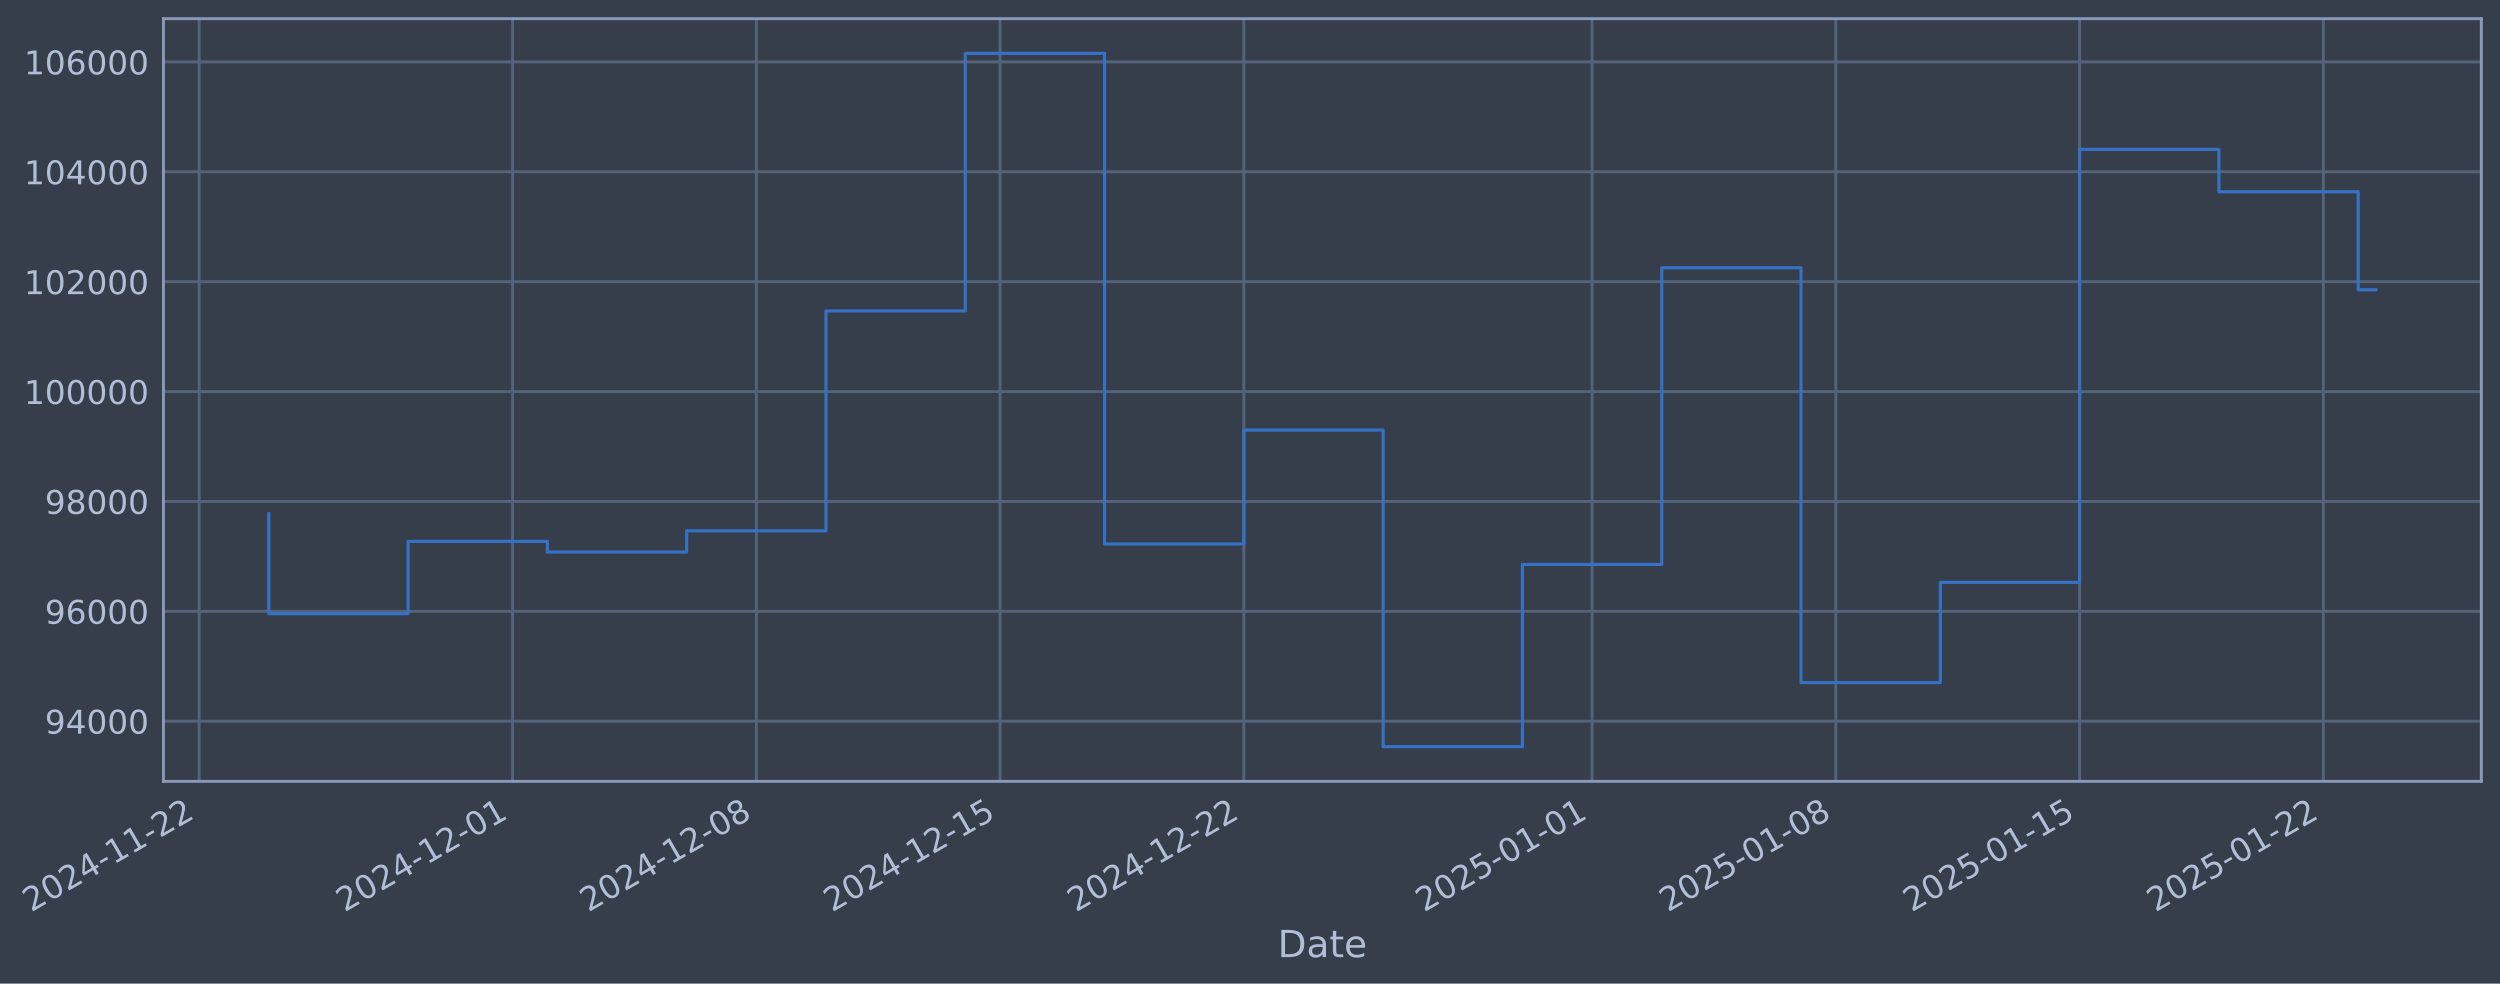
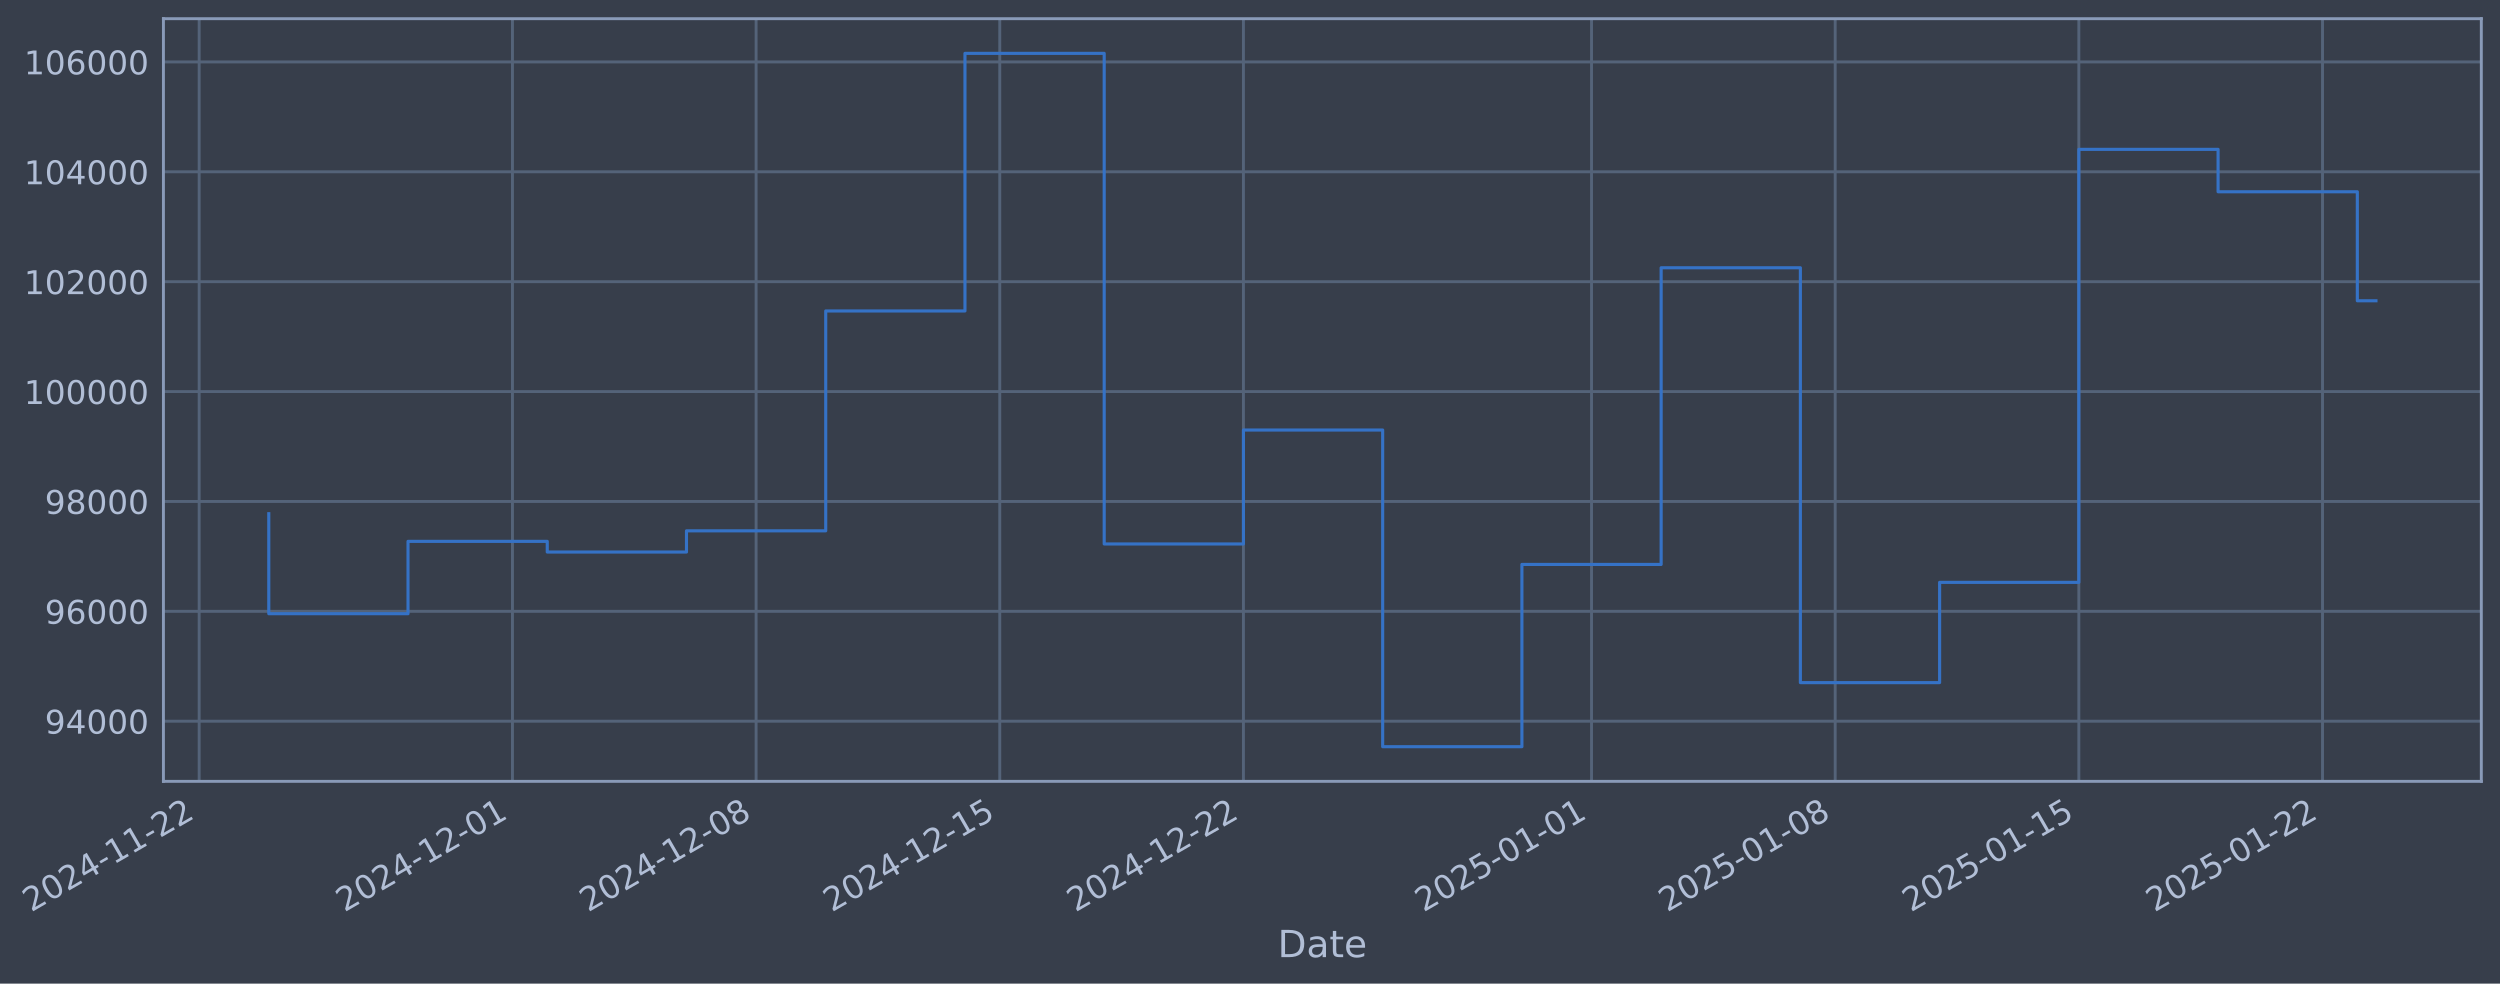
- <svg xmlns="http://www.w3.org/2000/svg" xmlns:xlink="http://www.w3.org/1999/xlink" width="962.957pt" height="378.87pt" viewBox="0 0 962.957 378.87" version="1.1">
+ <svg xmlns="http://www.w3.org/2000/svg" xmlns:xlink="http://www.w3.org/1999/xlink" width="962.946pt" height="378.87pt" viewBox="0 0 962.946 378.87" version="1.1">
  <defs>
    <style type="text/css">*{stroke-linejoin: round; stroke-linecap: butt}</style>
  </defs>
  <g id="figure_1">
    <g id="patch_1">
-       <path d="M 0 378.87  L 962.957 378.87  L 962.957 0  L 0 0  z " style="fill: #373e4b" />
+       <path d="M 0 378.87  L 962.946 378.87  L 962.946 0  L 0 0  z " style="fill: #373e4b" />
    </g>
    <g id="axes_1">
      <g id="patch_2">
-         <path d="M 62.957 300.96  L 955.757 300.96  L 955.757 7.2  L 62.957 7.2  z " style="fill: #373e4b" />
+         <path d="M 62.946 300.96  L 955.746 300.96  L 955.746 7.2  L 62.946 7.2  z " style="fill: #373e4b" />
      </g>
      <g id="matplotlib.axis_1">
        <g id="xtick_1">
          <g id="line2d_1">
-             <path d="M 76.713 300.96  L 76.713 7.2  " clip-path="url(#p57860fa433)" style="fill: none; stroke: #546379; stroke-width: 1.12; stroke-linecap: square" />
+             <path d="M 76.713 300.96  L 76.713 7.2  " clip-path="url(#p3b8ec8ffb1)" style="fill: none; stroke: #546379; stroke-width: 1.12; stroke-linecap: square" />
          </g>
          <g id="line2d_2" />
          <g id="text_1">
            <g style="fill: #b1bed6" transform="translate(11.98702 351.4642) rotate(-30) scale(0.126 -0.126)">
              <defs>
                <path id="DejaVuSans-32" d="M 1228 531  L 3431 531  L 3431 0  L 469 0  L 469 531  Q 828 903 1448 1529  Q 2069 2156 2228 2338  Q 2531 2678 2651 2914  Q 2772 3150 2772 3378  Q 2772 3750 2511 3984  Q 2250 4219 1831 4219  Q 1534 4219 1204 4116  Q 875 4013 500 3803  L 500 4441  Q 881 4594 1212 4672  Q 1544 4750 1819 4750  Q 2544 4750 2975 4387  Q 3406 4025 3406 3419  Q 3406 3131 3298 2873  Q 3191 2616 2906 2266  Q 2828 2175 2409 1742  Q 1991 1309 1228 531  z " transform="scale(0.015625)" />
                <path id="DejaVuSans-30" d="M 2034 4250  Q 1547 4250 1301 3770  Q 1056 3291 1056 2328  Q 1056 1369 1301 889  Q 1547 409 2034 409  Q 2525 409 2770 889  Q 3016 1369 3016 2328  Q 3016 3291 2770 3770  Q 2525 4250 2034 4250  z M 2034 4750  Q 2819 4750 3233 4129  Q 3647 3509 3647 2328  Q 3647 1150 3233 529  Q 2819 -91 2034 -91  Q 1250 -91 836 529  Q 422 1150 422 2328  Q 422 3509 836 4129  Q 1250 4750 2034 4750  z " transform="scale(0.015625)" />
                <path id="DejaVuSans-34" d="M 2419 4116  L 825 1625  L 2419 1625  L 2419 4116  z M 2253 4666  L 3047 4666  L 3047 1625  L 3713 1625  L 3713 1100  L 3047 1100  L 3047 0  L 2419 0  L 2419 1100  L 313 1100  L 313 1709  L 2253 4666  z " transform="scale(0.015625)" />
                <path id="DejaVuSans-2d" d="M 313 2009  L 1997 2009  L 1997 1497  L 313 1497  L 313 2009  z " transform="scale(0.015625)" />
                <path id="DejaVuSans-31" d="M 794 531  L 1825 531  L 1825 4091  L 703 3866  L 703 4441  L 1819 4666  L 2450 4666  L 2450 531  L 3481 531  L 3481 0  L 794 0  L 794 531  z " transform="scale(0.015625)" />
              </defs>
              <use xlink:href="#DejaVuSans-32" />
              <use xlink:href="#DejaVuSans-30" transform="translate(63.62305 0)" />
              <use xlink:href="#DejaVuSans-32" transform="translate(127.2461 0)" />
              <use xlink:href="#DejaVuSans-34" transform="translate(190.8691 0)" />
              <use xlink:href="#DejaVuSans-2d" transform="translate(254.4922 0)" />
              <use xlink:href="#DejaVuSans-31" transform="translate(290.5762 0)" />
              <use xlink:href="#DejaVuSans-31" transform="translate(354.1992 0)" />
              <use xlink:href="#DejaVuSans-2d" transform="translate(417.8223 0)" />
              <use xlink:href="#DejaVuSans-32" transform="translate(453.9062 0)" />
              <use xlink:href="#DejaVuSans-32" transform="translate(517.5293 0)" />
            </g>
          </g>
        </g>
        <g id="xtick_2">
          <g id="line2d_3">
-             <path d="M 197.433 300.96  L 197.433 7.2  " clip-path="url(#p57860fa433)" style="fill: none; stroke: #546379; stroke-width: 1.12; stroke-linecap: square" />
+             <path d="M 197.382 300.96  L 197.382 7.2  " clip-path="url(#p3b8ec8ffb1)" style="fill: none; stroke: #546379; stroke-width: 1.12; stroke-linecap: square" />
          </g>
          <g id="line2d_4" />
          <g id="text_2">
-             <g style="fill: #b1bed6" transform="translate(132.7071 351.4642) rotate(-30) scale(0.126 -0.126)">
+             <g style="fill: #b1bed6" transform="translate(132.6562 351.4642) rotate(-30) scale(0.126 -0.126)">
              <use xlink:href="#DejaVuSans-32" />
              <use xlink:href="#DejaVuSans-30" transform="translate(63.62305 0)" />
              <use xlink:href="#DejaVuSans-32" transform="translate(127.2461 0)" />
              <use xlink:href="#DejaVuSans-34" transform="translate(190.8691 0)" />
              <use xlink:href="#DejaVuSans-2d" transform="translate(254.4922 0)" />
              <use xlink:href="#DejaVuSans-31" transform="translate(290.5762 0)" />
              <use xlink:href="#DejaVuSans-32" transform="translate(354.1992 0)" />
              <use xlink:href="#DejaVuSans-2d" transform="translate(417.8223 0)" />
              <use xlink:href="#DejaVuSans-30" transform="translate(453.9062 0)" />
              <use xlink:href="#DejaVuSans-31" transform="translate(517.5293 0)" />
            </g>
          </g>
        </g>
        <g id="xtick_3">
          <g id="line2d_5">
-             <path d="M 291.326 300.96  L 291.326 7.2  " clip-path="url(#p57860fa433)" style="fill: none; stroke: #546379; stroke-width: 1.12; stroke-linecap: square" />
+             <path d="M 291.235 300.96  L 291.235 7.2  " clip-path="url(#p3b8ec8ffb1)" style="fill: none; stroke: #546379; stroke-width: 1.12; stroke-linecap: square" />
          </g>
          <g id="line2d_6" />
          <g id="text_3">
-             <g style="fill: #b1bed6" transform="translate(226.6004 351.4642) rotate(-30) scale(0.126 -0.126)">
+             <g style="fill: #b1bed6" transform="translate(226.51 351.4642) rotate(-30) scale(0.126 -0.126)">
              <defs>
                <path id="DejaVuSans-38" d="M 2034 2216  Q 1584 2216 1326 1975  Q 1069 1734 1069 1313  Q 1069 891 1326 650  Q 1584 409 2034 409  Q 2484 409 2743 651  Q 3003 894 3003 1313  Q 3003 1734 2745 1975  Q 2488 2216 2034 2216  z M 1403 2484  Q 997 2584 770 2862  Q 544 3141 544 3541  Q 544 4100 942 4425  Q 1341 4750 2034 4750  Q 2731 4750 3128 4425  Q 3525 4100 3525 3541  Q 3525 3141 3298 2862  Q 3072 2584 2669 2484  Q 3125 2378 3379 2068  Q 3634 1759 3634 1313  Q 3634 634 3220 271  Q 2806 -91 2034 -91  Q 1263 -91 848 271  Q 434 634 434 1313  Q 434 1759 690 2068  Q 947 2378 1403 2484  z M 1172 3481  Q 1172 3119 1398 2916  Q 1625 2713 2034 2713  Q 2441 2713 2670 2916  Q 2900 3119 2900 3481  Q 2900 3844 2670 4047  Q 2441 4250 2034 4250  Q 1625 4250 1398 4047  Q 1172 3844 1172 3481  z " transform="scale(0.015625)" />
              </defs>
              <use xlink:href="#DejaVuSans-32" />
              <use xlink:href="#DejaVuSans-30" transform="translate(63.62305 0)" />
              <use xlink:href="#DejaVuSans-32" transform="translate(127.2461 0)" />
              <use xlink:href="#DejaVuSans-34" transform="translate(190.8691 0)" />
              <use xlink:href="#DejaVuSans-2d" transform="translate(254.4922 0)" />
              <use xlink:href="#DejaVuSans-31" transform="translate(290.5762 0)" />
              <use xlink:href="#DejaVuSans-32" transform="translate(354.1992 0)" />
              <use xlink:href="#DejaVuSans-2d" transform="translate(417.8223 0)" />
              <use xlink:href="#DejaVuSans-30" transform="translate(453.9062 0)" />
              <use xlink:href="#DejaVuSans-38" transform="translate(517.5293 0)" />
            </g>
          </g>
        </g>
        <g id="xtick_4">
          <g id="line2d_7">
-             <path d="M 385.219 300.96  L 385.219 7.2  " clip-path="url(#p57860fa433)" style="fill: none; stroke: #546379; stroke-width: 1.12; stroke-linecap: square" />
+             <path d="M 385.089 300.96  L 385.089 7.2  " clip-path="url(#p3b8ec8ffb1)" style="fill: none; stroke: #546379; stroke-width: 1.12; stroke-linecap: square" />
          </g>
          <g id="line2d_8" />
          <g id="text_4">
-             <g style="fill: #b1bed6" transform="translate(320.4938 351.4642) rotate(-30) scale(0.126 -0.126)">
+             <g style="fill: #b1bed6" transform="translate(320.3638 351.4642) rotate(-30) scale(0.126 -0.126)">
              <defs>
                <path id="DejaVuSans-35" d="M 691 4666  L 3169 4666  L 3169 4134  L 1269 4134  L 1269 2991  Q 1406 3038 1543 3061  Q 1681 3084 1819 3084  Q 2600 3084 3056 2656  Q 3513 2228 3513 1497  Q 3513 744 3044 326  Q 2575 -91 1722 -91  Q 1428 -91 1123 -41  Q 819 9 494 109  L 494 744  Q 775 591 1075 516  Q 1375 441 1709 441  Q 2250 441 2565 725  Q 2881 1009 2881 1497  Q 2881 1984 2565 2268  Q 2250 2553 1709 2553  Q 1456 2553 1204 2497  Q 953 2441 691 2322  L 691 4666  z " transform="scale(0.015625)" />
              </defs>
              <use xlink:href="#DejaVuSans-32" />
              <use xlink:href="#DejaVuSans-30" transform="translate(63.62305 0)" />
              <use xlink:href="#DejaVuSans-32" transform="translate(127.2461 0)" />
              <use xlink:href="#DejaVuSans-34" transform="translate(190.8691 0)" />
              <use xlink:href="#DejaVuSans-2d" transform="translate(254.4922 0)" />
              <use xlink:href="#DejaVuSans-31" transform="translate(290.5762 0)" />
              <use xlink:href="#DejaVuSans-32" transform="translate(354.1992 0)" />
              <use xlink:href="#DejaVuSans-2d" transform="translate(417.8223 0)" />
              <use xlink:href="#DejaVuSans-31" transform="translate(453.9062 0)" />
              <use xlink:href="#DejaVuSans-35" transform="translate(517.5293 0)" />
            </g>
          </g>
        </g>
        <g id="xtick_5">
          <g id="line2d_9">
-             <path d="M 479.113 300.96  L 479.113 7.2  " clip-path="url(#p57860fa433)" style="fill: none; stroke: #546379; stroke-width: 1.12; stroke-linecap: square" />
+             <path d="M 478.943 300.96  L 478.943 7.2  " clip-path="url(#p3b8ec8ffb1)" style="fill: none; stroke: #546379; stroke-width: 1.12; stroke-linecap: square" />
          </g>
          <g id="line2d_10" />
          <g id="text_5">
-             <g style="fill: #b1bed6" transform="translate(414.3872 351.4642) rotate(-30) scale(0.126 -0.126)">
+             <g style="fill: #b1bed6" transform="translate(414.2176 351.4642) rotate(-30) scale(0.126 -0.126)">
              <use xlink:href="#DejaVuSans-32" />
              <use xlink:href="#DejaVuSans-30" transform="translate(63.62305 0)" />
              <use xlink:href="#DejaVuSans-32" transform="translate(127.2461 0)" />
              <use xlink:href="#DejaVuSans-34" transform="translate(190.8691 0)" />
              <use xlink:href="#DejaVuSans-2d" transform="translate(254.4922 0)" />
              <use xlink:href="#DejaVuSans-31" transform="translate(290.5762 0)" />
              <use xlink:href="#DejaVuSans-32" transform="translate(354.1992 0)" />
              <use xlink:href="#DejaVuSans-2d" transform="translate(417.8223 0)" />
              <use xlink:href="#DejaVuSans-32" transform="translate(453.9062 0)" />
              <use xlink:href="#DejaVuSans-32" transform="translate(517.5293 0)" />
            </g>
          </g>
        </g>
        <g id="xtick_6">
          <g id="line2d_11">
-             <path d="M 613.246 300.96  L 613.246 7.2  " clip-path="url(#p57860fa433)" style="fill: none; stroke: #546379; stroke-width: 1.12; stroke-linecap: square" />
+             <path d="M 613.02 300.96  L 613.02 7.2  " clip-path="url(#p3b8ec8ffb1)" style="fill: none; stroke: #546379; stroke-width: 1.12; stroke-linecap: square" />
          </g>
          <g id="line2d_12" />
          <g id="text_6">
-             <g style="fill: #b1bed6" transform="translate(548.5206 351.4642) rotate(-30) scale(0.126 -0.126)">
+             <g style="fill: #b1bed6" transform="translate(548.2944 351.4642) rotate(-30) scale(0.126 -0.126)">
              <use xlink:href="#DejaVuSans-32" />
              <use xlink:href="#DejaVuSans-30" transform="translate(63.62305 0)" />
              <use xlink:href="#DejaVuSans-32" transform="translate(127.2461 0)" />
              <use xlink:href="#DejaVuSans-35" transform="translate(190.8691 0)" />
              <use xlink:href="#DejaVuSans-2d" transform="translate(254.4922 0)" />
              <use xlink:href="#DejaVuSans-30" transform="translate(290.5762 0)" />
              <use xlink:href="#DejaVuSans-31" transform="translate(354.1992 0)" />
              <use xlink:href="#DejaVuSans-2d" transform="translate(417.8223 0)" />
              <use xlink:href="#DejaVuSans-30" transform="translate(453.9062 0)" />
              <use xlink:href="#DejaVuSans-31" transform="translate(517.5293 0)" />
            </g>
          </g>
        </g>
        <g id="xtick_7">
          <g id="line2d_13">
-             <path d="M 707.139 300.96  L 707.139 7.2  " clip-path="url(#p57860fa433)" style="fill: none; stroke: #546379; stroke-width: 1.12; stroke-linecap: square" />
+             <path d="M 706.874 300.96  L 706.874 7.2  " clip-path="url(#p3b8ec8ffb1)" style="fill: none; stroke: #546379; stroke-width: 1.12; stroke-linecap: square" />
          </g>
          <g id="line2d_14" />
          <g id="text_7">
-             <g style="fill: #b1bed6" transform="translate(642.414 351.4642) rotate(-30) scale(0.126 -0.126)">
+             <g style="fill: #b1bed6" transform="translate(642.1482 351.4642) rotate(-30) scale(0.126 -0.126)">
              <use xlink:href="#DejaVuSans-32" />
              <use xlink:href="#DejaVuSans-30" transform="translate(63.62305 0)" />
              <use xlink:href="#DejaVuSans-32" transform="translate(127.2461 0)" />
              <use xlink:href="#DejaVuSans-35" transform="translate(190.8691 0)" />
              <use xlink:href="#DejaVuSans-2d" transform="translate(254.4922 0)" />
              <use xlink:href="#DejaVuSans-30" transform="translate(290.5762 0)" />
              <use xlink:href="#DejaVuSans-31" transform="translate(354.1992 0)" />
              <use xlink:href="#DejaVuSans-2d" transform="translate(417.8223 0)" />
              <use xlink:href="#DejaVuSans-30" transform="translate(453.9062 0)" />
              <use xlink:href="#DejaVuSans-38" transform="translate(517.5293 0)" />
            </g>
          </g>
        </g>
        <g id="xtick_8">
          <g id="line2d_15">
-             <path d="M 801.033 300.96  L 801.033 7.2  " clip-path="url(#p57860fa433)" style="fill: none; stroke: #546379; stroke-width: 1.12; stroke-linecap: square" />
+             <path d="M 800.727 300.96  L 800.727 7.2  " clip-path="url(#p3b8ec8ffb1)" style="fill: none; stroke: #546379; stroke-width: 1.12; stroke-linecap: square" />
          </g>
          <g id="line2d_16" />
          <g id="text_8">
-             <g style="fill: #b1bed6" transform="translate(736.3074 351.4642) rotate(-30) scale(0.126 -0.126)">
+             <g style="fill: #b1bed6" transform="translate(736.002 351.4642) rotate(-30) scale(0.126 -0.126)">
              <use xlink:href="#DejaVuSans-32" />
              <use xlink:href="#DejaVuSans-30" transform="translate(63.62305 0)" />
              <use xlink:href="#DejaVuSans-32" transform="translate(127.2461 0)" />
              <use xlink:href="#DejaVuSans-35" transform="translate(190.8691 0)" />
              <use xlink:href="#DejaVuSans-2d" transform="translate(254.4922 0)" />
              <use xlink:href="#DejaVuSans-30" transform="translate(290.5762 0)" />
              <use xlink:href="#DejaVuSans-31" transform="translate(354.1992 0)" />
              <use xlink:href="#DejaVuSans-2d" transform="translate(417.8223 0)" />
              <use xlink:href="#DejaVuSans-31" transform="translate(453.9062 0)" />
              <use xlink:href="#DejaVuSans-35" transform="translate(517.5293 0)" />
            </g>
          </g>
        </g>
        <g id="xtick_9">
          <g id="line2d_17">
-             <path d="M 894.926 300.96  L 894.926 7.2  " clip-path="url(#p57860fa433)" style="fill: none; stroke: #546379; stroke-width: 1.12; stroke-linecap: square" />
+             <path d="M 894.581 300.96  L 894.581 7.2  " clip-path="url(#p3b8ec8ffb1)" style="fill: none; stroke: #546379; stroke-width: 1.12; stroke-linecap: square" />
          </g>
          <g id="line2d_18" />
          <g id="text_9">
-             <g style="fill: #b1bed6" transform="translate(830.2007 351.4642) rotate(-30) scale(0.126 -0.126)">
+             <g style="fill: #b1bed6" transform="translate(829.8558 351.4642) rotate(-30) scale(0.126 -0.126)">
              <use xlink:href="#DejaVuSans-32" />
              <use xlink:href="#DejaVuSans-30" transform="translate(63.62305 0)" />
              <use xlink:href="#DejaVuSans-32" transform="translate(127.2461 0)" />
              <use xlink:href="#DejaVuSans-35" transform="translate(190.8691 0)" />
              <use xlink:href="#DejaVuSans-2d" transform="translate(254.4922 0)" />
              <use xlink:href="#DejaVuSans-30" transform="translate(290.5762 0)" />
              <use xlink:href="#DejaVuSans-31" transform="translate(354.1992 0)" />
              <use xlink:href="#DejaVuSans-2d" transform="translate(417.8223 0)" />
              <use xlink:href="#DejaVuSans-32" transform="translate(453.9062 0)" />
              <use xlink:href="#DejaVuSans-32" transform="translate(517.5293 0)" />
            </g>
          </g>
        </g>
        <g id="text_10">
-           <g style="fill: #b1bed6" transform="translate(492.1483 368.6753) scale(0.144 -0.144)">
+           <g style="fill: #b1bed6" transform="translate(492.137 368.6753) scale(0.144 -0.144)">
            <defs>
              <path id="DejaVuSans-44" d="M 1259 4147  L 1259 519  L 2022 519  Q 2988 519 3436 956  Q 3884 1394 3884 2338  Q 3884 3275 3436 3711  Q 2988 4147 2022 4147  L 1259 4147  z M 628 4666  L 1925 4666  Q 3281 4666 3915 4102  Q 4550 3538 4550 2338  Q 4550 1131 3912 565  Q 3275 0 1925 0  L 628 0  L 628 4666  z " transform="scale(0.015625)" />
              <path id="DejaVuSans-61" d="M 2194 1759  Q 1497 1759 1228 1600  Q 959 1441 959 1056  Q 959 750 1161 570  Q 1363 391 1709 391  Q 2188 391 2477 730  Q 2766 1069 2766 1631  L 2766 1759  L 2194 1759  z M 3341 1997  L 3341 0  L 2766 0  L 2766 531  Q 2569 213 2275 61  Q 1981 -91 1556 -91  Q 1019 -91 701 211  Q 384 513 384 1019  Q 384 1609 779 1909  Q 1175 2209 1959 2209  L 2766 2209  L 2766 2266  Q 2766 2663 2505 2880  Q 2244 3097 1772 3097  Q 1472 3097 1187 3025  Q 903 2953 641 2809  L 641 3341  Q 956 3463 1253 3523  Q 1550 3584 1831 3584  Q 2591 3584 2966 3190  Q 3341 2797 3341 1997  z " transform="scale(0.015625)" />
              <path id="DejaVuSans-74" d="M 1172 4494  L 1172 3500  L 2356 3500  L 2356 3053  L 1172 3053  L 1172 1153  Q 1172 725 1289 603  Q 1406 481 1766 481  L 2356 481  L 2356 0  L 1766 0  Q 1100 0 847 248  Q 594 497 594 1153  L 594 3053  L 172 3053  L 172 3500  L 594 3500  L 594 4494  L 1172 4494  z " transform="scale(0.015625)" />
              <path id="DejaVuSans-65" d="M 3597 1894  L 3597 1613  L 953 1613  Q 991 1019 1311 708  Q 1631 397 2203 397  Q 2534 397 2845 478  Q 3156 559 3463 722  L 3463 178  Q 3153 47 2828 -22  Q 2503 -91 2169 -91  Q 1331 -91 842 396  Q 353 884 353 1716  Q 353 2575 817 3079  Q 1281 3584 2069 3584  Q 2775 3584 3186 3129  Q 3597 2675 3597 1894  z M 3022 2063  Q 3016 2534 2758 2815  Q 2500 3097 2075 3097  Q 1594 3097 1305 2825  Q 1016 2553 972 2059  L 3022 2063  z " transform="scale(0.015625)" />
            </defs>
            <use xlink:href="#DejaVuSans-44" />
            <use xlink:href="#DejaVuSans-61" transform="translate(77.00195 0)" />
            <use xlink:href="#DejaVuSans-74" transform="translate(138.2812 0)" />
            <use xlink:href="#DejaVuSans-65" transform="translate(177.4902 0)" />
          </g>
        </g>
      </g>
      <g id="matplotlib.axis_2">
        <g id="ytick_1">
          <g id="line2d_19">
-             <path d="M 62.957 277.797  L 955.757 277.797  " clip-path="url(#p57860fa433)" style="fill: none; stroke: #546379; stroke-width: 1.12; stroke-linecap: square" />
+             <path d="M 62.946 277.797  L 955.746 277.797  " clip-path="url(#p3b8ec8ffb1)" style="fill: none; stroke: #546379; stroke-width: 1.12; stroke-linecap: square" />
          </g>
          <g id="line2d_20" />
          <g id="text_11">
-             <g style="fill: #b1bed6" transform="translate(17.27363 282.5841) scale(0.126 -0.126)">
+             <g style="fill: #b1bed6" transform="translate(17.26233 282.5841) scale(0.126 -0.126)">
              <defs>
                <path id="DejaVuSans-39" d="M 703 97  L 703 672  Q 941 559 1184 500  Q 1428 441 1663 441  Q 2288 441 2617 861  Q 2947 1281 2994 2138  Q 2813 1869 2534 1725  Q 2256 1581 1919 1581  Q 1219 1581 811 2004  Q 403 2428 403 3163  Q 403 3881 828 4315  Q 1253 4750 1959 4750  Q 2769 4750 3195 4129  Q 3622 3509 3622 2328  Q 3622 1225 3098 567  Q 2575 -91 1691 -91  Q 1453 -91 1209 -44  Q 966 3 703 97  z M 1959 2075  Q 2384 2075 2632 2365  Q 2881 2656 2881 3163  Q 2881 3666 2632 3958  Q 2384 4250 1959 4250  Q 1534 4250 1286 3958  Q 1038 3666 1038 3163  Q 1038 2656 1286 2365  Q 1534 2075 1959 2075  z " transform="scale(0.015625)" />
              </defs>
              <use xlink:href="#DejaVuSans-39" />
              <use xlink:href="#DejaVuSans-34" transform="translate(63.62305 0)" />
              <use xlink:href="#DejaVuSans-30" transform="translate(127.2461 0)" />
              <use xlink:href="#DejaVuSans-30" transform="translate(190.8691 0)" />
              <use xlink:href="#DejaVuSans-30" transform="translate(254.4922 0)" />
            </g>
          </g>
        </g>
        <g id="ytick_2">
          <g id="line2d_21">
-             <path d="M 62.957 235.473  L 955.757 235.473  " clip-path="url(#p57860fa433)" style="fill: none; stroke: #546379; stroke-width: 1.12; stroke-linecap: square" />
+             <path d="M 62.946 235.473  L 955.746 235.473  " clip-path="url(#p3b8ec8ffb1)" style="fill: none; stroke: #546379; stroke-width: 1.12; stroke-linecap: square" />
          </g>
          <g id="line2d_22" />
          <g id="text_12">
-             <g style="fill: #b1bed6" transform="translate(17.27363 240.2602) scale(0.126 -0.126)">
+             <g style="fill: #b1bed6" transform="translate(17.26233 240.2602) scale(0.126 -0.126)">
              <defs>
                <path id="DejaVuSans-36" d="M 2113 2584  Q 1688 2584 1439 2293  Q 1191 2003 1191 1497  Q 1191 994 1439 701  Q 1688 409 2113 409  Q 2538 409 2786 701  Q 3034 994 3034 1497  Q 3034 2003 2786 2293  Q 2538 2584 2113 2584  z M 3366 4563  L 3366 3988  Q 3128 4100 2886 4159  Q 2644 4219 2406 4219  Q 1781 4219 1451 3797  Q 1122 3375 1075 2522  Q 1259 2794 1537 2939  Q 1816 3084 2150 3084  Q 2853 3084 3261 2657  Q 3669 2231 3669 1497  Q 3669 778 3244 343  Q 2819 -91 2113 -91  Q 1303 -91 875 529  Q 447 1150 447 2328  Q 447 3434 972 4092  Q 1497 4750 2381 4750  Q 2619 4750 2861 4703  Q 3103 4656 3366 4563  z " transform="scale(0.015625)" />
              </defs>
              <use xlink:href="#DejaVuSans-39" />
              <use xlink:href="#DejaVuSans-36" transform="translate(63.62305 0)" />
              <use xlink:href="#DejaVuSans-30" transform="translate(127.2461 0)" />
              <use xlink:href="#DejaVuSans-30" transform="translate(190.8691 0)" />
              <use xlink:href="#DejaVuSans-30" transform="translate(254.4922 0)" />
            </g>
          </g>
        </g>
        <g id="ytick_3">
          <g id="line2d_23">
-             <path d="M 62.957 193.149  L 955.757 193.149  " clip-path="url(#p57860fa433)" style="fill: none; stroke: #546379; stroke-width: 1.12; stroke-linecap: square" />
+             <path d="M 62.946 193.149  L 955.746 193.149  " clip-path="url(#p3b8ec8ffb1)" style="fill: none; stroke: #546379; stroke-width: 1.12; stroke-linecap: square" />
          </g>
          <g id="line2d_24" />
          <g id="text_13">
-             <g style="fill: #b1bed6" transform="translate(17.27363 197.9364) scale(0.126 -0.126)">
+             <g style="fill: #b1bed6" transform="translate(17.26233 197.9364) scale(0.126 -0.126)">
              <use xlink:href="#DejaVuSans-39" />
              <use xlink:href="#DejaVuSans-38" transform="translate(63.62305 0)" />
              <use xlink:href="#DejaVuSans-30" transform="translate(127.2461 0)" />
              <use xlink:href="#DejaVuSans-30" transform="translate(190.8691 0)" />
              <use xlink:href="#DejaVuSans-30" transform="translate(254.4922 0)" />
            </g>
          </g>
        </g>
        <g id="ytick_4">
          <g id="line2d_25">
-             <path d="M 62.957 150.826  L 955.757 150.826  " clip-path="url(#p57860fa433)" style="fill: none; stroke: #546379; stroke-width: 1.12; stroke-linecap: square" />
+             <path d="M 62.946 150.826  L 955.746 150.826  " clip-path="url(#p3b8ec8ffb1)" style="fill: none; stroke: #546379; stroke-width: 1.12; stroke-linecap: square" />
          </g>
          <g id="line2d_26" />
          <g id="text_14">
-             <g style="fill: #b1bed6" transform="translate(9.256885 155.6126) scale(0.126 -0.126)">
+             <g style="fill: #b1bed6" transform="translate(9.245575 155.6126) scale(0.126 -0.126)">
              <use xlink:href="#DejaVuSans-31" />
              <use xlink:href="#DejaVuSans-30" transform="translate(63.62305 0)" />
              <use xlink:href="#DejaVuSans-30" transform="translate(127.2461 0)" />
              <use xlink:href="#DejaVuSans-30" transform="translate(190.8691 0)" />
              <use xlink:href="#DejaVuSans-30" transform="translate(254.4922 0)" />
              <use xlink:href="#DejaVuSans-30" transform="translate(318.1152 0)" />
            </g>
          </g>
        </g>
        <g id="ytick_5">
          <g id="line2d_27">
-             <path d="M 62.957 108.502  L 955.757 108.502  " clip-path="url(#p57860fa433)" style="fill: none; stroke: #546379; stroke-width: 1.12; stroke-linecap: square" />
+             <path d="M 62.946 108.502  L 955.746 108.502  " clip-path="url(#p3b8ec8ffb1)" style="fill: none; stroke: #546379; stroke-width: 1.12; stroke-linecap: square" />
          </g>
          <g id="line2d_28" />
          <g id="text_15">
-             <g style="fill: #b1bed6" transform="translate(9.256885 113.2888) scale(0.126 -0.126)">
+             <g style="fill: #b1bed6" transform="translate(9.245575 113.2888) scale(0.126 -0.126)">
              <use xlink:href="#DejaVuSans-31" />
              <use xlink:href="#DejaVuSans-30" transform="translate(63.62305 0)" />
              <use xlink:href="#DejaVuSans-32" transform="translate(127.2461 0)" />
              <use xlink:href="#DejaVuSans-30" transform="translate(190.8691 0)" />
              <use xlink:href="#DejaVuSans-30" transform="translate(254.4922 0)" />
              <use xlink:href="#DejaVuSans-30" transform="translate(318.1152 0)" />
            </g>
          </g>
        </g>
        <g id="ytick_6">
          <g id="line2d_29">
-             <path d="M 62.957 66.178  L 955.757 66.178  " clip-path="url(#p57860fa433)" style="fill: none; stroke: #546379; stroke-width: 1.12; stroke-linecap: square" />
+             <path d="M 62.946 66.178  L 955.746 66.178  " clip-path="url(#p3b8ec8ffb1)" style="fill: none; stroke: #546379; stroke-width: 1.12; stroke-linecap: square" />
          </g>
          <g id="line2d_30" />
          <g id="text_16">
-             <g style="fill: #b1bed6" transform="translate(9.256885 70.96502) scale(0.126 -0.126)">
+             <g style="fill: #b1bed6" transform="translate(9.245575 70.96502) scale(0.126 -0.126)">
              <use xlink:href="#DejaVuSans-31" />
              <use xlink:href="#DejaVuSans-30" transform="translate(63.62305 0)" />
              <use xlink:href="#DejaVuSans-34" transform="translate(127.2461 0)" />
              <use xlink:href="#DejaVuSans-30" transform="translate(190.8691 0)" />
              <use xlink:href="#DejaVuSans-30" transform="translate(254.4922 0)" />
              <use xlink:href="#DejaVuSans-30" transform="translate(318.1152 0)" />
            </g>
          </g>
        </g>
        <g id="ytick_7">
          <g id="line2d_31">
-             <path d="M 62.957 23.854  L 955.757 23.854  " clip-path="url(#p57860fa433)" style="fill: none; stroke: #546379; stroke-width: 1.12; stroke-linecap: square" />
+             <path d="M 62.946 23.854  L 955.746 23.854  " clip-path="url(#p3b8ec8ffb1)" style="fill: none; stroke: #546379; stroke-width: 1.12; stroke-linecap: square" />
          </g>
          <g id="line2d_32" />
          <g id="text_17">
-             <g style="fill: #b1bed6" transform="translate(9.256885 28.64121) scale(0.126 -0.126)">
+             <g style="fill: #b1bed6" transform="translate(9.245575 28.64121) scale(0.126 -0.126)">
              <use xlink:href="#DejaVuSans-31" />
              <use xlink:href="#DejaVuSans-30" transform="translate(63.62305 0)" />
              <use xlink:href="#DejaVuSans-36" transform="translate(127.2461 0)" />
              <use xlink:href="#DejaVuSans-30" transform="translate(190.8691 0)" />
              <use xlink:href="#DejaVuSans-30" transform="translate(254.4922 0)" />
              <use xlink:href="#DejaVuSans-30" transform="translate(318.1152 0)" />
            </g>
          </g>
        </g>
      </g>
      <g id="line2d_33">
-         <path d="M 103.539 197.87  L 103.539 236.383  L 157.193 236.383  L 157.193 208.521  L 210.846 208.521  L 210.846 212.628  L 264.499 212.628  L 264.499 204.459  L 318.153 204.459  L 318.153 119.77  L 371.806 119.77  L 371.806 20.553  L 425.459 20.553  L 425.459 209.517  L 479.113 209.517  L 479.113 165.636  L 532.766 165.636  L 532.766 287.607  L 586.419 287.607  L 586.419 217.409  L 640.073 217.409  L 640.073 103.141  L 693.726 103.141  L 693.726 262.927  L 747.38 262.927  L 747.38 224.318  L 801.033 224.318  L 801.033 57.525  L 854.686 57.525  L 854.686 73.859  L 908.34 73.859  L 908.34 111.609  L 915.176 111.609  " clip-path="url(#p57860fa433)" style="fill: none; stroke: #3572c6; stroke-width: 1.2; stroke-linecap: square" />
+         <path d="M 103.528 197.87  L 103.528 236.383  L 157.159 236.383  L 157.159 208.521  L 210.789 208.521  L 210.789 212.628  L 264.42 212.628  L 264.42 204.459  L 318.051 204.459  L 318.051 119.77  L 371.682 119.77  L 371.682 20.553  L 425.312 20.553  L 425.312 209.517  L 478.943 209.517  L 478.943 165.636  L 532.574 165.636  L 532.574 287.607  L 586.205 287.607  L 586.205 217.409  L 639.835 217.409  L 639.835 103.141  L 693.466 103.141  L 693.466 262.927  L 747.097 262.927  L 747.097 224.318  L 800.727 224.318  L 800.727 57.525  L 854.358 57.525  L 854.358 73.859  L 907.989 73.859  L 907.989 115.847  L 915.164 115.847  " clip-path="url(#p3b8ec8ffb1)" style="fill: none; stroke: #3572c6; stroke-width: 1.2; stroke-linecap: square" />
      </g>
      <g id="patch_3">
-         <path d="M 62.957 300.96  L 62.957 7.2  " style="fill: none; stroke: #899ab8; stroke-width: 1.12; stroke-linejoin: miter; stroke-linecap: square" />
+         <path d="M 62.946 300.96  L 62.946 7.2  " style="fill: none; stroke: #899ab8; stroke-width: 1.12; stroke-linejoin: miter; stroke-linecap: square" />
      </g>
      <g id="patch_4">
-         <path d="M 955.757 300.96  L 955.757 7.2  " style="fill: none; stroke: #899ab8; stroke-width: 1.12; stroke-linejoin: miter; stroke-linecap: square" />
+         <path d="M 955.746 300.96  L 955.746 7.2  " style="fill: none; stroke: #899ab8; stroke-width: 1.12; stroke-linejoin: miter; stroke-linecap: square" />
      </g>
      <g id="patch_5">
-         <path d="M 62.957 300.96  L 955.757 300.96  " style="fill: none; stroke: #899ab8; stroke-width: 1.12; stroke-linejoin: miter; stroke-linecap: square" />
+         <path d="M 62.946 300.96  L 955.746 300.96  " style="fill: none; stroke: #899ab8; stroke-width: 1.12; stroke-linejoin: miter; stroke-linecap: square" />
      </g>
      <g id="patch_6">
-         <path d="M 62.957 7.2  L 955.757 7.2  " style="fill: none; stroke: #899ab8; stroke-width: 1.12; stroke-linejoin: miter; stroke-linecap: square" />
+         <path d="M 62.946 7.2  L 955.746 7.2  " style="fill: none; stroke: #899ab8; stroke-width: 1.12; stroke-linejoin: miter; stroke-linecap: square" />
      </g>
    </g>
  </g>
  <defs>
-     <clipPath id="p57860fa433">
-       <rect x="62.957" y="7.2" width="892.8" height="293.76" />
+     <clipPath id="p3b8ec8ffb1">
+       <rect x="62.946" y="7.2" width="892.8" height="293.76" />
    </clipPath>
  </defs>
</svg>
